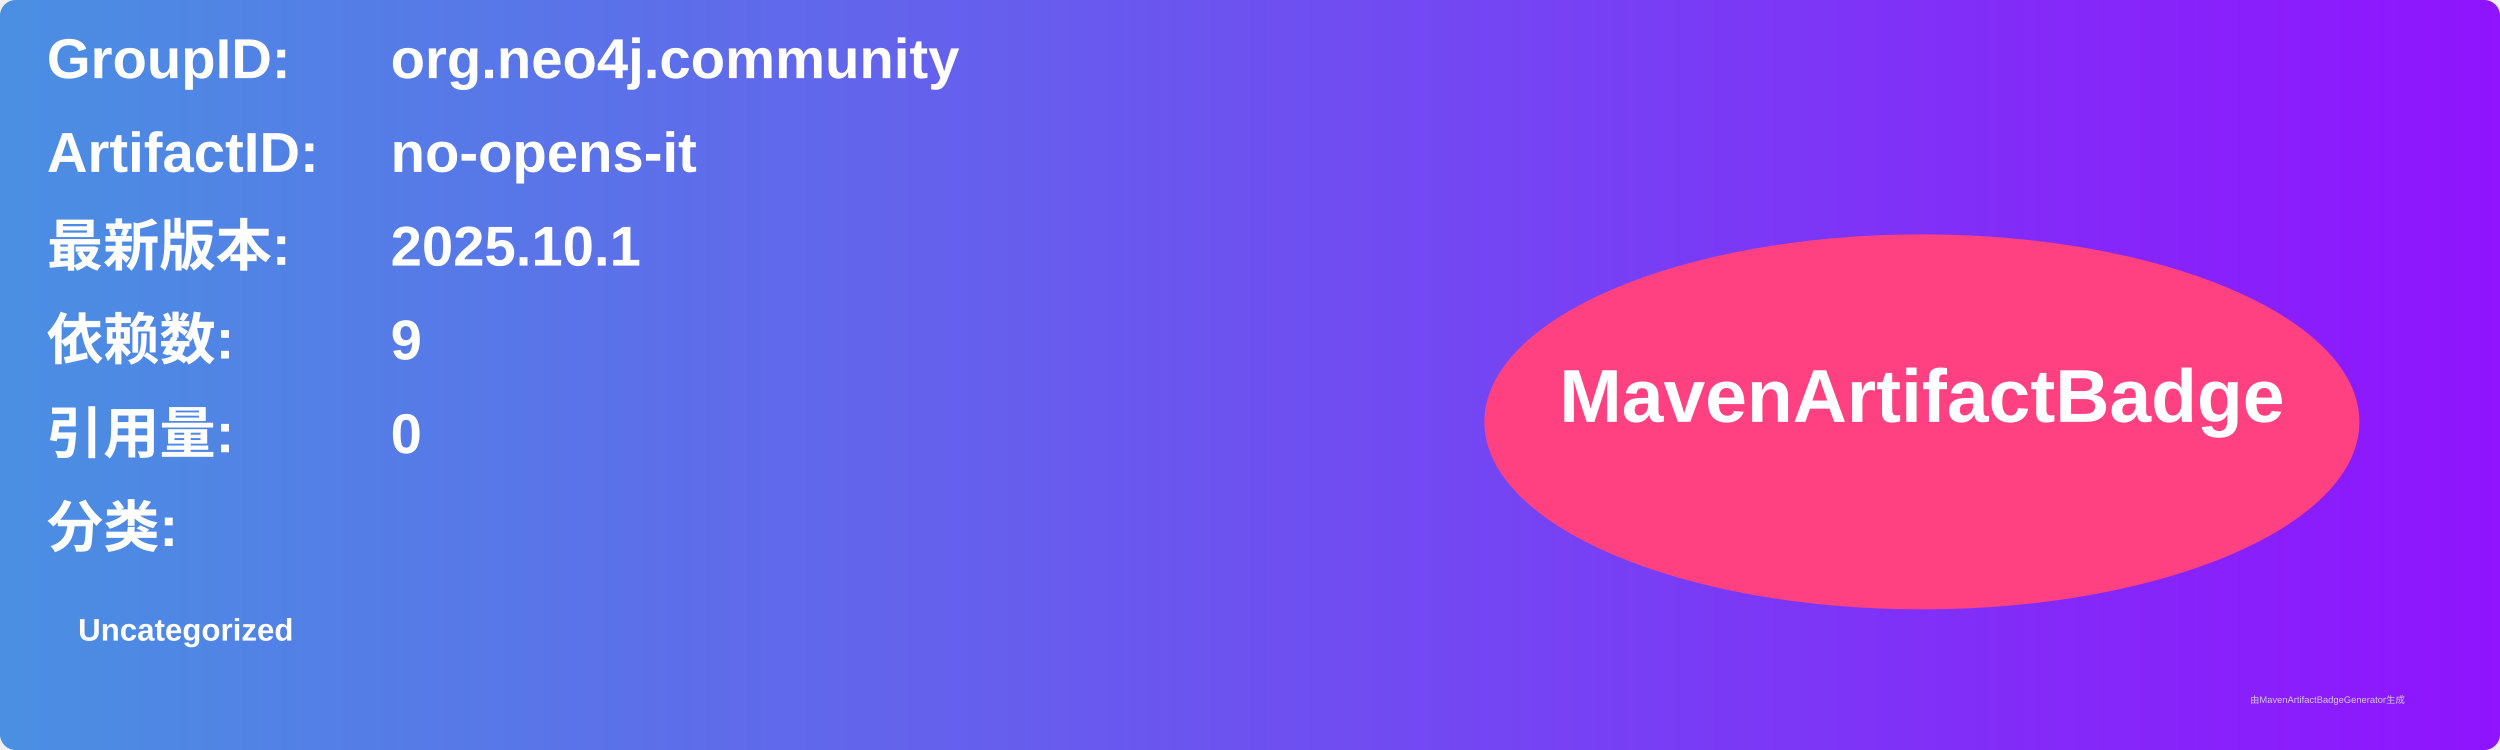
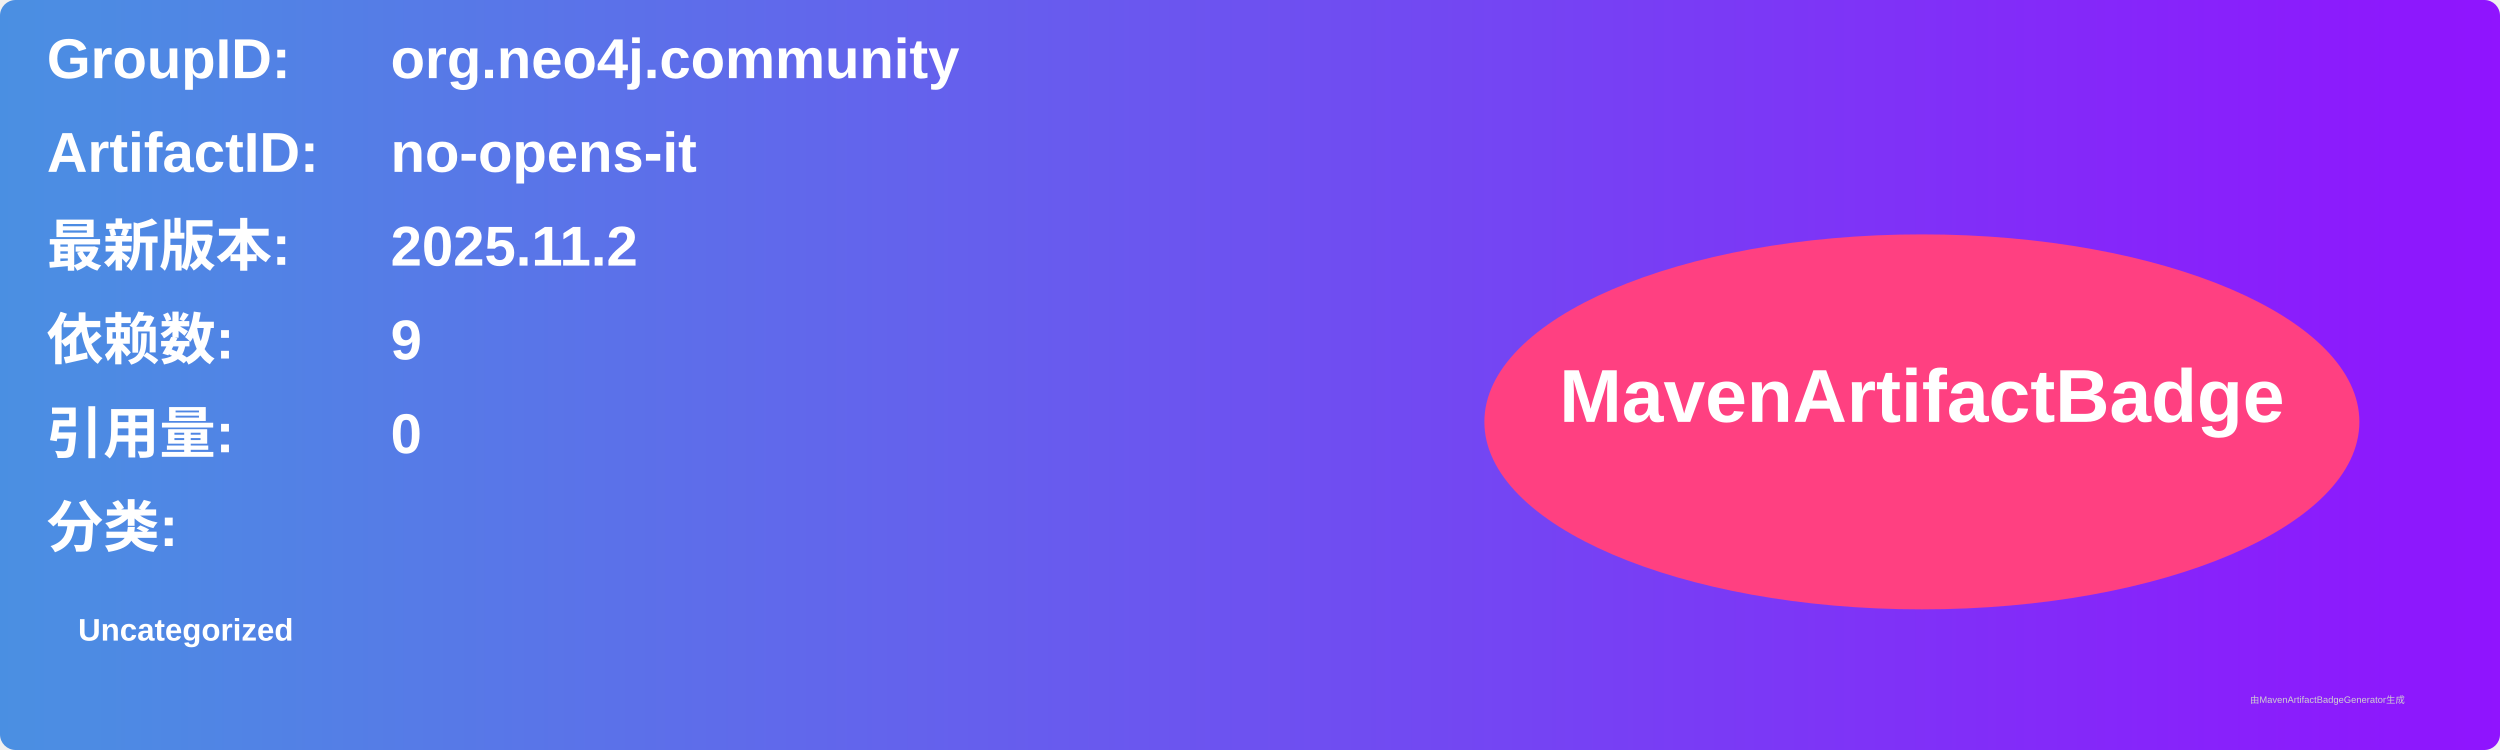
<svg xmlns="http://www.w3.org/2000/svg" width="800" height="240" viewBox="0 0 800 240">
  <linearGradient id="grad" x1="0%" y1="0%" x2="100%" y2="0%">
    <stop offset="0%" stop-color="#4a90e2" />
    <stop offset="100%" stop-color="#9013fe" />
  </linearGradient>
  <rect width="100%" height="100%" rx="5" ry="5" fill="url(#grad)" />
  <g transform="translate(15, 15)">
    <text x="0" y="10" font-family="Arial" font-size="18" fill="white" font-weight="bold" width="260">GroupID:</text>
    <text x="110" y="10" font-family="Arial" font-size="18" fill="white" font-weight="bold" width="460">org.neo4j.community</text>
    <text x="0" y="40" font-family="Arial" font-size="18" fill="white" font-weight="bold" width="260">ArtifactID:</text>
    <text x="110" y="40" font-family="Arial" font-size="18" fill="white" font-weight="bold" width="460">no-opens-it</text>
    <text x="0" y="70" font-family="Arial" font-size="18" fill="white" font-weight="bold">最新版本:</text>
    <text x="110" y="70" font-family="Arial" font-size="18" fill="white" font-weight="bold">
-       <tspan font-weight="bold">2025.10.1</tspan>
+       <tspan font-weight="bold">2025.11.2</tspan>
    </text>
    <text x="0" y="100" font-family="Arial" font-size="18" fill="white" font-weight="bold">依赖数: </text>
    <text x="110" y="100" font-family="Arial" font-size="18" fill="white">
      <tspan font-weight="bold">9</tspan>
    </text>
    <text x="0" y="130" font-family="Arial" font-size="18" fill="white" font-weight="bold">引用量: </text>
    <text x="110" y="130" font-family="Arial" font-size="18" fill="white">
      <tspan font-weight="bold">0</tspan>
    </text>
    <text x="0" y="160" font-family="Arial" font-size="18" fill="white" font-weight="bold">分类:</text>
    <text x="10" y="190" font-family="Arial" font-size="10" fill="white">
      <tspan font-weight="bold">Uncategorized</tspan>
    </text>
    <ellipse cx="600" cy="120" rx="140" ry="60" fill="#ff4081" />
    <text x="600" y="120" text-anchor="middle" font-family="Arial" font-size="24" fill="white" font-weight="bold">MavenArtifactBadge</text>
  </g>
  <text x="720" y="225" font-family="Arial" font-size="3" fill="#d0d0d0">由MavenArtifactBadgeGenerator生成</text>
</svg>
